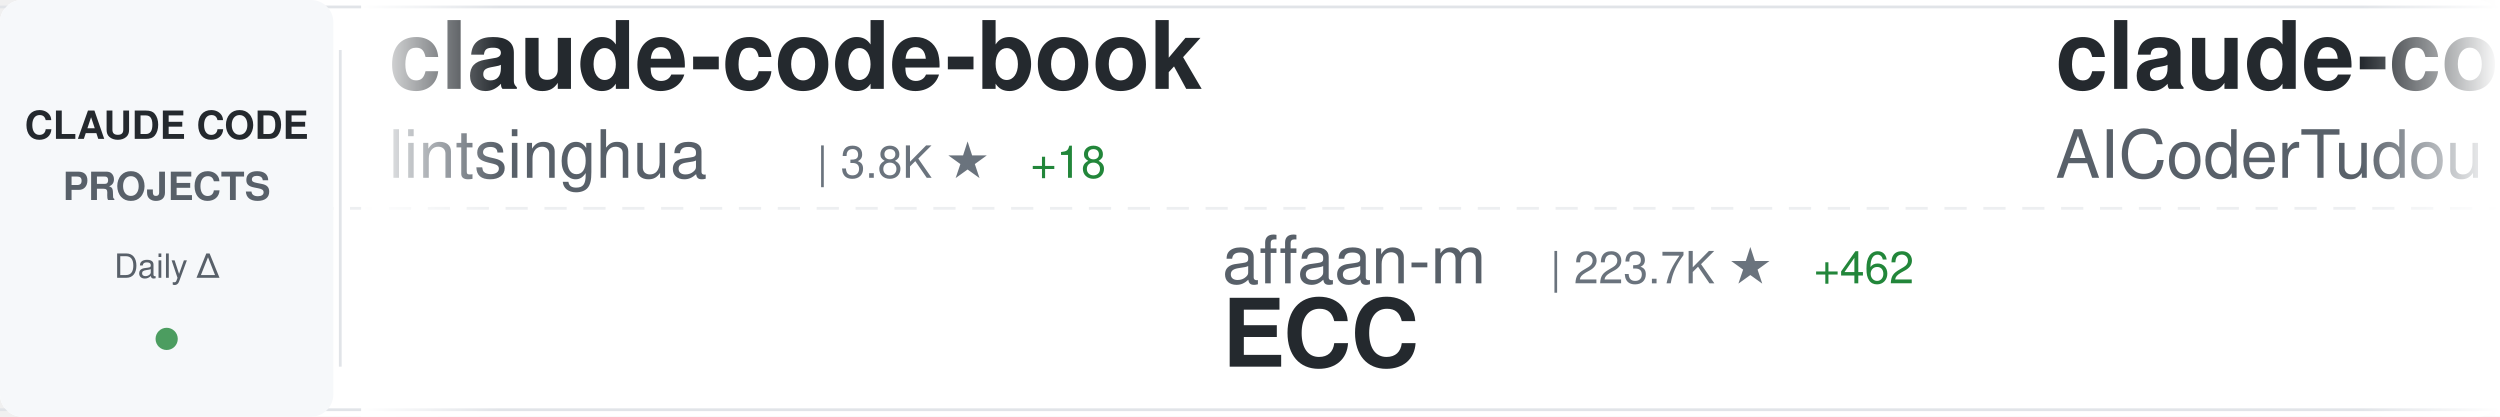
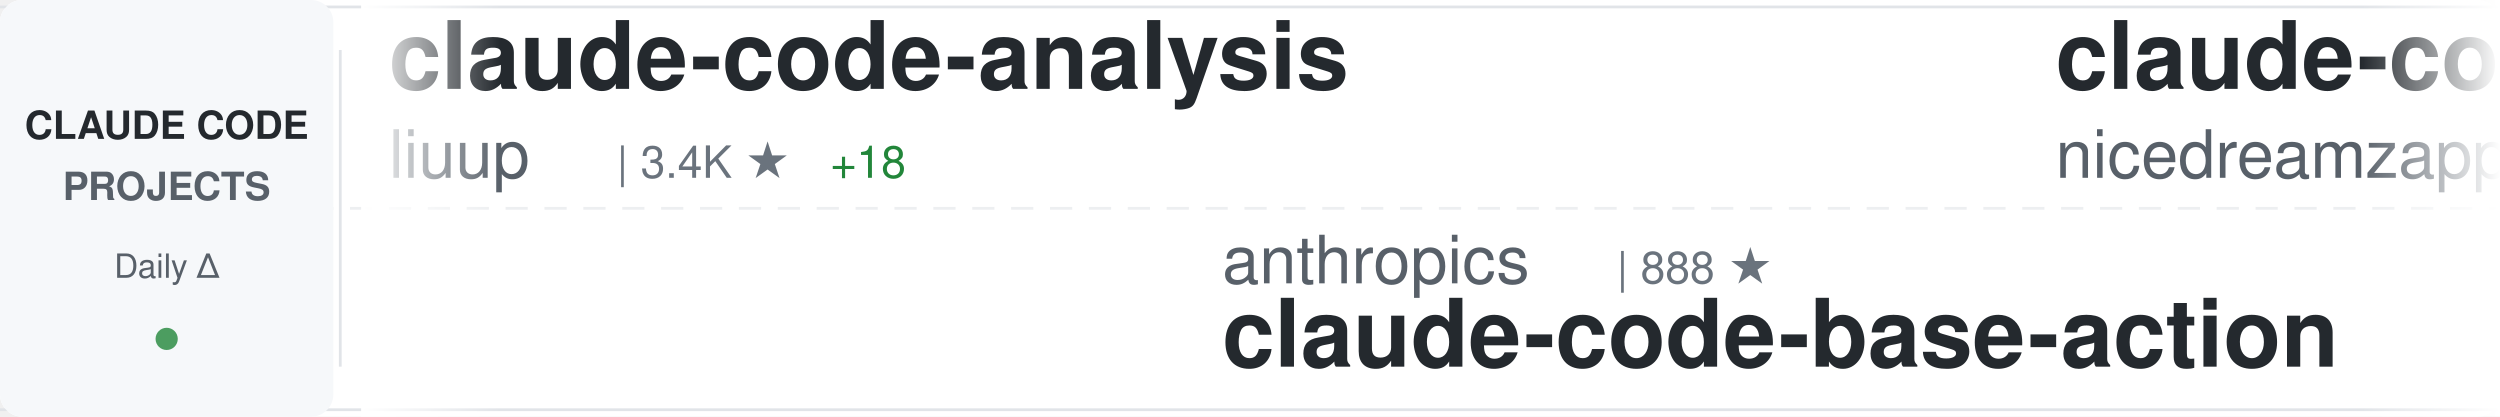
<svg xmlns="http://www.w3.org/2000/svg" width="900" height="150">
  <defs>
    <linearGradient id="awesomeLeftFade" x1="0%" y1="0%" x2="100%" y2="0%">
      <stop offset="0%" style="stop-color:#ffffff;stop-opacity:1" />
      <stop offset="100%" style="stop-color:#ffffff;stop-opacity:0" />
    </linearGradient>
    <linearGradient id="awesomeRightFade" x1="0%" y1="0%" x2="100%" y2="0%">
      <stop offset="0%" style="stop-color:#ffffff;stop-opacity:0" />
      <stop offset="100%" style="stop-color:#ffffff;stop-opacity:1" />
    </linearGradient>
  </defs>
  <rect width="900" height="150" fill="#ffffff" rx="8" />
  <rect x="0" y="2" width="900" height="1" fill="#e1e4e8" />
  <rect x="0" y="147" width="900" height="1" fill="#e1e4e8" />
  <line x1="0" y1="75" x2="900" y2="75" stroke="#e1e4e8" stroke-width="1" stroke-dasharray="8 6" opacity="0.6" />
  <rect x="0" y="0" width="120" height="150" fill="#f6f8fa" rx="8" />
  <text x="60" y="50" font-family="-apple-system, BlinkMacSystemFont, 'Segoe UI', Helvetica, Arial, sans-serif" font-size="14" font-weight="600" fill="#24292e" text-anchor="middle">CLAUDE CODE</text>
  <text x="60" y="72" font-family="-apple-system, BlinkMacSystemFont, 'Segoe UI', Helvetica, Arial, sans-serif" font-size="14" font-weight="600" fill="#586069" text-anchor="middle">PROJECTS</text>
  <text x="60" y="100" font-family="-apple-system, BlinkMacSystemFont, 'Segoe UI', Helvetica, Arial, sans-serif" font-size="12" font-weight="500" fill="#586069" text-anchor="middle">Daily Δ</text>
  <circle cx="60" cy="122" r="4" fill="#22863a" opacity="0.8" />
  <rect x="122" y="18" width="1" height="114" fill="#e1e4e8" />
  <clipPath id="awesomeTickerClip">
    <rect x="130" y="0" width="770" height="150" />
  </clipPath>
  <g clip-path="url(#awesomeTickerClip)">
    <g id="awesomeTickerItems">
      <animateTransform attributeName="transform" attributeType="XML" type="translate" from="0 0" to="-3000 0" dur="54s" repeatCount="indefinite" />
      <g transform="translate(0, 0)">
-         <text x="140" y="32" font-family="-apple-system, BlinkMacSystemFont, 'Segoe UI', Helvetica, Arial, sans-serif" font-size="34" font-weight="600" fill="#24292e">claude-code-book</text>
-         <text x="140" y="64" font-family="-apple-system, BlinkMacSystemFont, 'Segoe UI', Helvetica, Arial, sans-serif" font-size="24" font-weight="400" fill="#586069">lintsinghua</text>
-         <text x="294" y="64" font-family="-apple-system, BlinkMacSystemFont, 'Segoe UI', Helvetica, Arial, sans-serif" font-size="16" font-weight="500" fill="#6a737d">| 3.8K ★</text>
-         <text x="371" y="64" font-family="-apple-system, BlinkMacSystemFont, 'Segoe UI', Helvetica, Arial, sans-serif" font-size="16" font-weight="500" fill="#22863a"> +18</text>
+         <text x="140" y="32" font-family="-apple-system, BlinkMacSystemFont, 'Segoe UI', Helvetica, Arial, sans-serif" font-size="34" font-weight="600" fill="#24292e">claude-code-analysis</text>
+         <text x="140" y="64" font-family="-apple-system, BlinkMacSystemFont, 'Segoe UI', Helvetica, Arial, sans-serif" font-size="24" font-weight="400" fill="#586069">liuup</text>
+         <text x="222" y="64" font-family="-apple-system, BlinkMacSystemFont, 'Segoe UI', Helvetica, Arial, sans-serif" font-size="16" font-weight="500" fill="#6a737d">| 3.4K ★</text>
+         <text x="299" y="64" font-family="-apple-system, BlinkMacSystemFont, 'Segoe UI', Helvetica, Arial, sans-serif" font-size="16" font-weight="500" fill="#22863a"> +18</text>
      </g>
      <g transform="translate(300, 0)">
-         <text x="140" y="102" font-family="-apple-system, BlinkMacSystemFont, 'Segoe UI', Helvetica, Arial, sans-serif" font-size="24" font-weight="400" fill="#586069">affaan-m</text>
-         <text x="258" y="102" font-family="-apple-system, BlinkMacSystemFont, 'Segoe UI', Helvetica, Arial, sans-serif" font-size="16" font-weight="500" fill="#6a737d">| 223.7K ★</text>
-         <text x="353" y="102" font-family="-apple-system, BlinkMacSystemFont, 'Segoe UI', Helvetica, Arial, sans-serif" font-size="16" font-weight="500" fill="#22863a"> +462</text>
-         <text x="140" y="132" font-family="-apple-system, BlinkMacSystemFont, 'Segoe UI', Helvetica, Arial, sans-serif" font-size="34" font-weight="600" fill="#24292e">ECC</text>
-       </g>
-       <g transform="translate(600, 0)">
-         <text x="140" y="32" font-family="-apple-system, BlinkMacSystemFont, 'Segoe UI', Helvetica, Arial, sans-serif" font-size="34" font-weight="600" fill="#24292e">claude-code-tudou</text>
-         <text x="140" y="64" font-family="-apple-system, BlinkMacSystemFont, 'Segoe UI', Helvetica, Arial, sans-serif" font-size="24" font-weight="400" fill="#586069">AICoderTudou</text>
-         <text x="306" y="64" font-family="-apple-system, BlinkMacSystemFont, 'Segoe UI', Helvetica, Arial, sans-serif" font-size="16" font-weight="500" fill="#6a737d">| 498 ★</text>
-       </g>
-       <g transform="translate(900, 0)">
        <text x="140" y="102" font-family="-apple-system, BlinkMacSystemFont, 'Segoe UI', Helvetica, Arial, sans-serif" font-size="24" font-weight="400" fill="#586069">anthropics</text>
        <text x="282" y="102" font-family="-apple-system, BlinkMacSystemFont, 'Segoe UI', Helvetica, Arial, sans-serif" font-size="16" font-weight="500" fill="#6a737d">| 888 ★</text>
        <text x="140" y="132" font-family="-apple-system, BlinkMacSystemFont, 'Segoe UI', Helvetica, Arial, sans-serif" font-size="34" font-weight="600" fill="#24292e">claude-code-base-action</text>
      </g>
+       <g transform="translate(600, 0)">
+         <text x="140" y="32" font-family="-apple-system, BlinkMacSystemFont, 'Segoe UI', Helvetica, Arial, sans-serif" font-size="34" font-weight="600" fill="#24292e">claude-code-local</text>
+         <text x="140" y="64" font-family="-apple-system, BlinkMacSystemFont, 'Segoe UI', Helvetica, Arial, sans-serif" font-size="24" font-weight="400" fill="#586069">nicedreamzapp</text>
+         <text x="318" y="64" font-family="-apple-system, BlinkMacSystemFont, 'Segoe UI', Helvetica, Arial, sans-serif" font-size="16" font-weight="500" fill="#6a737d">| 2.9K ★</text>
+         <text x="395" y="64" font-family="-apple-system, BlinkMacSystemFont, 'Segoe UI', Helvetica, Arial, sans-serif" font-size="16" font-weight="500" fill="#22863a"> +3</text>
+       </g>
+       <g transform="translate(900, 0)">
+         <text x="140" y="102" font-family="-apple-system, BlinkMacSystemFont, 'Segoe UI', Helvetica, Arial, sans-serif" font-size="24" font-weight="400" fill="#586069">zebbern</text>
+         <text x="246" y="102" font-family="-apple-system, BlinkMacSystemFont, 'Segoe UI', Helvetica, Arial, sans-serif" font-size="16" font-weight="500" fill="#6a737d">| 4.3K ★</text>
+         <text x="323" y="102" font-family="-apple-system, BlinkMacSystemFont, 'Segoe UI', Helvetica, Arial, sans-serif" font-size="16" font-weight="500" fill="#22863a"> +2</text>
+         <text x="140" y="132" font-family="-apple-system, BlinkMacSystemFont, 'Segoe UI', Helvetica, Arial, sans-serif" font-size="34" font-weight="600" fill="#24292e">claude-code-guide</text>
+       </g>
      <g transform="translate(1200, 0)">
-         <text x="140" y="32" font-family="-apple-system, BlinkMacSystemFont, 'Segoe UI', Helvetica, Arial, sans-serif" font-size="34" font-weight="600" fill="#24292e">claude-code-plugins-plus...</text>
-         <text x="140" y="64" font-family="-apple-system, BlinkMacSystemFont, 'Segoe UI', Helvetica, Arial, sans-serif" font-size="24" font-weight="400" fill="#586069">jeremylongshore</text>
-         <text x="342" y="64" font-family="-apple-system, BlinkMacSystemFont, 'Segoe UI', Helvetica, Arial, sans-serif" font-size="16" font-weight="500" fill="#6a737d">| 2.5K ★</text>
-         <text x="419" y="64" font-family="-apple-system, BlinkMacSystemFont, 'Segoe UI', Helvetica, Arial, sans-serif" font-size="16" font-weight="500" fill="#22863a"> +7</text>
+         <text x="140" y="32" font-family="-apple-system, BlinkMacSystemFont, 'Segoe UI', Helvetica, Arial, sans-serif" font-size="34" font-weight="600" fill="#24292e">Claude-Code-Source-Study</text>
+         <text x="140" y="64" font-family="-apple-system, BlinkMacSystemFont, 'Segoe UI', Helvetica, Arial, sans-serif" font-size="24" font-weight="400" fill="#586069">luyao618</text>
+         <text x="258" y="64" font-family="-apple-system, BlinkMacSystemFont, 'Segoe UI', Helvetica, Arial, sans-serif" font-size="16" font-weight="500" fill="#6a737d">| 1.6K ★</text>
+         <text x="335" y="64" font-family="-apple-system, BlinkMacSystemFont, 'Segoe UI', Helvetica, Arial, sans-serif" font-size="16" font-weight="500" fill="#22863a"> +2</text>
      </g>
      <g transform="translate(1500, 0)">
-         <text x="140" y="102" font-family="-apple-system, BlinkMacSystemFont, 'Segoe UI', Helvetica, Arial, sans-serif" font-size="24" font-weight="400" fill="#586069">ding113</text>
-         <text x="246" y="102" font-family="-apple-system, BlinkMacSystemFont, 'Segoe UI', Helvetica, Arial, sans-serif" font-size="16" font-weight="500" fill="#6a737d">| 3.2K ★</text>
-         <text x="323" y="102" font-family="-apple-system, BlinkMacSystemFont, 'Segoe UI', Helvetica, Arial, sans-serif" font-size="16" font-weight="500" fill="#22863a"> +4</text>
-         <text x="140" y="132" font-family="-apple-system, BlinkMacSystemFont, 'Segoe UI', Helvetica, Arial, sans-serif" font-size="34" font-weight="600" fill="#24292e">claude-code-hub</text>
+         <text x="140" y="102" font-family="-apple-system, BlinkMacSystemFont, 'Segoe UI', Helvetica, Arial, sans-serif" font-size="24" font-weight="400" fill="#586069">wanshuiyin</text>
+         <text x="282" y="102" font-family="-apple-system, BlinkMacSystemFont, 'Segoe UI', Helvetica, Arial, sans-serif" font-size="16" font-weight="500" fill="#6a737d">| 12.8K ★</text>
+         <text x="368" y="102" font-family="-apple-system, BlinkMacSystemFont, 'Segoe UI', Helvetica, Arial, sans-serif" font-size="16" font-weight="500" fill="#22863a"> +49</text>
+         <text x="140" y="132" font-family="-apple-system, BlinkMacSystemFont, 'Segoe UI', Helvetica, Arial, sans-serif" font-size="34" font-weight="600" fill="#24292e">Auto-claude-code-researc...</text>
      </g>
      <g transform="translate(1800, 0)">
-         <text x="140" y="32" font-family="-apple-system, BlinkMacSystemFont, 'Segoe UI', Helvetica, Arial, sans-serif" font-size="34" font-weight="600" fill="#24292e">awesome-claude-code-suba...</text>
-         <text x="140" y="64" font-family="-apple-system, BlinkMacSystemFont, 'Segoe UI', Helvetica, Arial, sans-serif" font-size="24" font-weight="400" fill="#586069">VoltAgent</text>
-         <text x="270" y="64" font-family="-apple-system, BlinkMacSystemFont, 'Segoe UI', Helvetica, Arial, sans-serif" font-size="16" font-weight="500" fill="#6a737d">| 22.6K ★</text>
-         <text x="356" y="64" font-family="-apple-system, BlinkMacSystemFont, 'Segoe UI', Helvetica, Arial, sans-serif" font-size="16" font-weight="500" fill="#22863a"> +56</text>
+         <text x="140" y="32" font-family="-apple-system, BlinkMacSystemFont, 'Segoe UI', Helvetica, Arial, sans-serif" font-size="34" font-weight="600" fill="#24292e">claude-code-action</text>
+         <text x="140" y="64" font-family="-apple-system, BlinkMacSystemFont, 'Segoe UI', Helvetica, Arial, sans-serif" font-size="24" font-weight="400" fill="#586069">anthropics</text>
+         <text x="282" y="64" font-family="-apple-system, BlinkMacSystemFont, 'Segoe UI', Helvetica, Arial, sans-serif" font-size="16" font-weight="500" fill="#6a737d">| 8.2K ★</text>
+         <text x="359" y="64" font-family="-apple-system, BlinkMacSystemFont, 'Segoe UI', Helvetica, Arial, sans-serif" font-size="16" font-weight="500" fill="#22863a"> +13</text>
      </g>
      <g transform="translate(2100, 0)">
-         <text x="140" y="102" font-family="-apple-system, BlinkMacSystemFont, 'Segoe UI', Helvetica, Arial, sans-serif" font-size="24" font-weight="400" fill="#586069">LING71671</text>
-         <text x="270" y="102" font-family="-apple-system, BlinkMacSystemFont, 'Segoe UI', Helvetica, Arial, sans-serif" font-size="16" font-weight="500" fill="#6a737d">| 903 ★</text>
-         <text x="338" y="102" font-family="-apple-system, BlinkMacSystemFont, 'Segoe UI', Helvetica, Arial, sans-serif" font-size="16" font-weight="500" fill="#22863a"> +1</text>
-         <text x="140" y="132" font-family="-apple-system, BlinkMacSystemFont, 'Segoe UI', Helvetica, Arial, sans-serif" font-size="34" font-weight="600" fill="#24292e">Open-ClaudeCode</text>
+         <text x="140" y="102" font-family="-apple-system, BlinkMacSystemFont, 'Segoe UI', Helvetica, Arial, sans-serif" font-size="24" font-weight="400" fill="#586069">huangjia2019</text>
+         <text x="306" y="102" font-family="-apple-system, BlinkMacSystemFont, 'Segoe UI', Helvetica, Arial, sans-serif" font-size="16" font-weight="500" fill="#6a737d">| 905 ★</text>
+         <text x="374" y="102" font-family="-apple-system, BlinkMacSystemFont, 'Segoe UI', Helvetica, Arial, sans-serif" font-size="16" font-weight="500" fill="#22863a"> +5</text>
+         <text x="140" y="132" font-family="-apple-system, BlinkMacSystemFont, 'Segoe UI', Helvetica, Arial, sans-serif" font-size="34" font-weight="600" fill="#24292e">claude-code-engineering</text>
      </g>
      <g transform="translate(2400, 0)">
-         <text x="140" y="32" font-family="-apple-system, BlinkMacSystemFont, 'Segoe UI', Helvetica, Arial, sans-serif" font-size="34" font-weight="600" fill="#24292e">claude-code-tips</text>
-         <text x="140" y="64" font-family="-apple-system, BlinkMacSystemFont, 'Segoe UI', Helvetica, Arial, sans-serif" font-size="24" font-weight="400" fill="#586069">ykdojo</text>
-         <text x="234" y="64" font-family="-apple-system, BlinkMacSystemFont, 'Segoe UI', Helvetica, Arial, sans-serif" font-size="16" font-weight="500" fill="#6a737d">| 9.0K ★</text>
-         <text x="311" y="64" font-family="-apple-system, BlinkMacSystemFont, 'Segoe UI', Helvetica, Arial, sans-serif" font-size="16" font-weight="500" fill="#22863a"> +15</text>
+         <text x="140" y="32" font-family="-apple-system, BlinkMacSystemFont, 'Segoe UI', Helvetica, Arial, sans-serif" font-size="34" font-weight="600" fill="#24292e">Open-ClaudeCode</text>
+         <text x="140" y="64" font-family="-apple-system, BlinkMacSystemFont, 'Segoe UI', Helvetica, Arial, sans-serif" font-size="24" font-weight="400" fill="#586069">LING71671</text>
+         <text x="270" y="64" font-family="-apple-system, BlinkMacSystemFont, 'Segoe UI', Helvetica, Arial, sans-serif" font-size="16" font-weight="500" fill="#6a737d">| 903 ★</text>
+         <text x="338" y="64" font-family="-apple-system, BlinkMacSystemFont, 'Segoe UI', Helvetica, Arial, sans-serif" font-size="16" font-weight="500" fill="#22863a"> +1</text>
      </g>
      <g transform="translate(2700, 0)">
-         <text x="140" y="102" font-family="-apple-system, BlinkMacSystemFont, 'Segoe UI', Helvetica, Arial, sans-serif" font-size="24" font-weight="400" fill="#586069">nicedreamzapp</text>
-         <text x="318" y="102" font-family="-apple-system, BlinkMacSystemFont, 'Segoe UI', Helvetica, Arial, sans-serif" font-size="16" font-weight="500" fill="#6a737d">| 2.9K ★</text>
-         <text x="395" y="102" font-family="-apple-system, BlinkMacSystemFont, 'Segoe UI', Helvetica, Arial, sans-serif" font-size="16" font-weight="500" fill="#22863a"> +3</text>
-         <text x="140" y="132" font-family="-apple-system, BlinkMacSystemFont, 'Segoe UI', Helvetica, Arial, sans-serif" font-size="34" font-weight="600" fill="#24292e">claude-code-local</text>
+         <text x="140" y="102" font-family="-apple-system, BlinkMacSystemFont, 'Segoe UI', Helvetica, Arial, sans-serif" font-size="24" font-weight="400" fill="#586069">AICoderTudou</text>
+         <text x="306" y="102" font-family="-apple-system, BlinkMacSystemFont, 'Segoe UI', Helvetica, Arial, sans-serif" font-size="16" font-weight="500" fill="#6a737d">| 498 ★</text>
+         <text x="140" y="132" font-family="-apple-system, BlinkMacSystemFont, 'Segoe UI', Helvetica, Arial, sans-serif" font-size="34" font-weight="600" fill="#24292e">claude-code-tudou</text>
      </g>
      <g transform="translate(3000, 0)">
-         <text x="140" y="32" font-family="-apple-system, BlinkMacSystemFont, 'Segoe UI', Helvetica, Arial, sans-serif" font-size="34" font-weight="600" fill="#24292e">claude-code-book</text>
-         <text x="140" y="64" font-family="-apple-system, BlinkMacSystemFont, 'Segoe UI', Helvetica, Arial, sans-serif" font-size="24" font-weight="400" fill="#586069">lintsinghua</text>
-         <text x="294" y="64" font-family="-apple-system, BlinkMacSystemFont, 'Segoe UI', Helvetica, Arial, sans-serif" font-size="16" font-weight="500" fill="#6a737d">| 3.8K ★</text>
-         <text x="371" y="64" font-family="-apple-system, BlinkMacSystemFont, 'Segoe UI', Helvetica, Arial, sans-serif" font-size="16" font-weight="500" fill="#22863a"> +18</text>
+         <text x="140" y="32" font-family="-apple-system, BlinkMacSystemFont, 'Segoe UI', Helvetica, Arial, sans-serif" font-size="34" font-weight="600" fill="#24292e">claude-code-analysis</text>
+         <text x="140" y="64" font-family="-apple-system, BlinkMacSystemFont, 'Segoe UI', Helvetica, Arial, sans-serif" font-size="24" font-weight="400" fill="#586069">liuup</text>
+         <text x="222" y="64" font-family="-apple-system, BlinkMacSystemFont, 'Segoe UI', Helvetica, Arial, sans-serif" font-size="16" font-weight="500" fill="#6a737d">| 3.4K ★</text>
+         <text x="299" y="64" font-family="-apple-system, BlinkMacSystemFont, 'Segoe UI', Helvetica, Arial, sans-serif" font-size="16" font-weight="500" fill="#22863a"> +18</text>
      </g>
      <g transform="translate(3300, 0)">
-         <text x="140" y="102" font-family="-apple-system, BlinkMacSystemFont, 'Segoe UI', Helvetica, Arial, sans-serif" font-size="24" font-weight="400" fill="#586069">affaan-m</text>
-         <text x="258" y="102" font-family="-apple-system, BlinkMacSystemFont, 'Segoe UI', Helvetica, Arial, sans-serif" font-size="16" font-weight="500" fill="#6a737d">| 223.7K ★</text>
-         <text x="353" y="102" font-family="-apple-system, BlinkMacSystemFont, 'Segoe UI', Helvetica, Arial, sans-serif" font-size="16" font-weight="500" fill="#22863a"> +462</text>
-         <text x="140" y="132" font-family="-apple-system, BlinkMacSystemFont, 'Segoe UI', Helvetica, Arial, sans-serif" font-size="34" font-weight="600" fill="#24292e">ECC</text>
-       </g>
-       <g transform="translate(3600, 0)">
-         <text x="140" y="32" font-family="-apple-system, BlinkMacSystemFont, 'Segoe UI', Helvetica, Arial, sans-serif" font-size="34" font-weight="600" fill="#24292e">claude-code-tudou</text>
-         <text x="140" y="64" font-family="-apple-system, BlinkMacSystemFont, 'Segoe UI', Helvetica, Arial, sans-serif" font-size="24" font-weight="400" fill="#586069">AICoderTudou</text>
-         <text x="306" y="64" font-family="-apple-system, BlinkMacSystemFont, 'Segoe UI', Helvetica, Arial, sans-serif" font-size="16" font-weight="500" fill="#6a737d">| 498 ★</text>
-       </g>
-       <g transform="translate(3900, 0)">
        <text x="140" y="102" font-family="-apple-system, BlinkMacSystemFont, 'Segoe UI', Helvetica, Arial, sans-serif" font-size="24" font-weight="400" fill="#586069">anthropics</text>
        <text x="282" y="102" font-family="-apple-system, BlinkMacSystemFont, 'Segoe UI', Helvetica, Arial, sans-serif" font-size="16" font-weight="500" fill="#6a737d">| 888 ★</text>
        <text x="140" y="132" font-family="-apple-system, BlinkMacSystemFont, 'Segoe UI', Helvetica, Arial, sans-serif" font-size="34" font-weight="600" fill="#24292e">claude-code-base-action</text>
+       </g>
+       <g transform="translate(3600, 0)">
+         <text x="140" y="32" font-family="-apple-system, BlinkMacSystemFont, 'Segoe UI', Helvetica, Arial, sans-serif" font-size="34" font-weight="600" fill="#24292e">claude-code-local</text>
+         <text x="140" y="64" font-family="-apple-system, BlinkMacSystemFont, 'Segoe UI', Helvetica, Arial, sans-serif" font-size="24" font-weight="400" fill="#586069">nicedreamzapp</text>
+         <text x="318" y="64" font-family="-apple-system, BlinkMacSystemFont, 'Segoe UI', Helvetica, Arial, sans-serif" font-size="16" font-weight="500" fill="#6a737d">| 2.9K ★</text>
+         <text x="395" y="64" font-family="-apple-system, BlinkMacSystemFont, 'Segoe UI', Helvetica, Arial, sans-serif" font-size="16" font-weight="500" fill="#22863a"> +3</text>
+       </g>
+       <g transform="translate(3900, 0)">
+         <text x="140" y="102" font-family="-apple-system, BlinkMacSystemFont, 'Segoe UI', Helvetica, Arial, sans-serif" font-size="24" font-weight="400" fill="#586069">zebbern</text>
+         <text x="246" y="102" font-family="-apple-system, BlinkMacSystemFont, 'Segoe UI', Helvetica, Arial, sans-serif" font-size="16" font-weight="500" fill="#6a737d">| 4.3K ★</text>
+         <text x="323" y="102" font-family="-apple-system, BlinkMacSystemFont, 'Segoe UI', Helvetica, Arial, sans-serif" font-size="16" font-weight="500" fill="#22863a"> +2</text>
+         <text x="140" y="132" font-family="-apple-system, BlinkMacSystemFont, 'Segoe UI', Helvetica, Arial, sans-serif" font-size="34" font-weight="600" fill="#24292e">claude-code-guide</text>
      </g>
    </g>
  </g>
  <rect x="130" y="0" width="50" height="150" fill="url(#awesomeLeftFade)" />
  <rect x="850" y="0" width="50" height="150" fill="url(#awesomeRightFade)" />
</svg>
